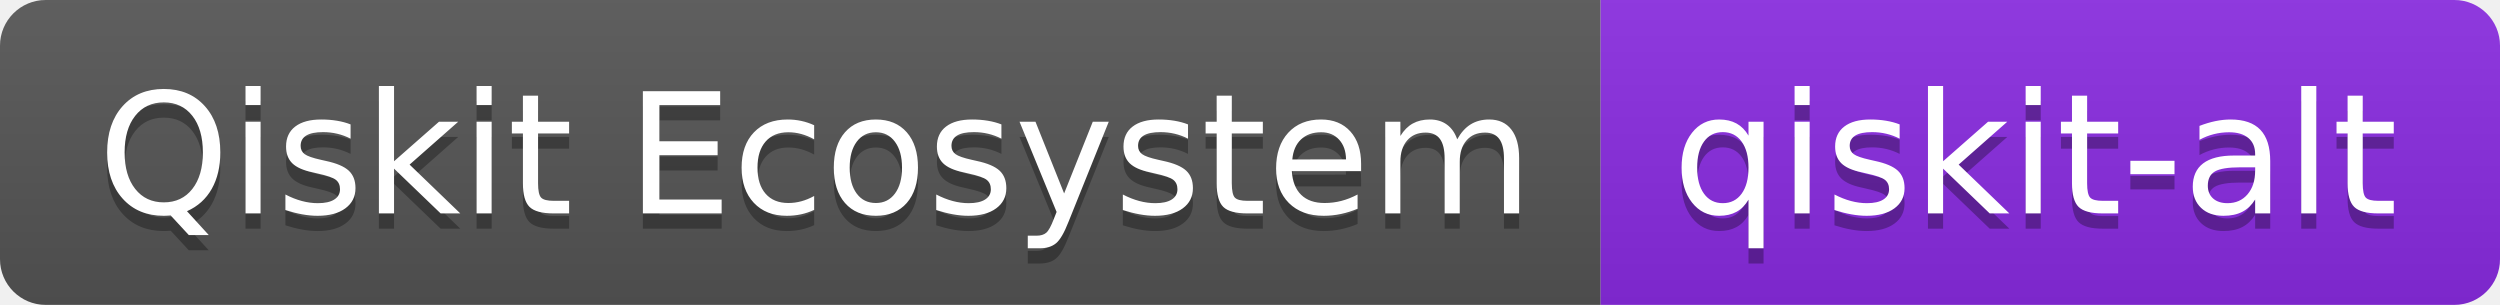
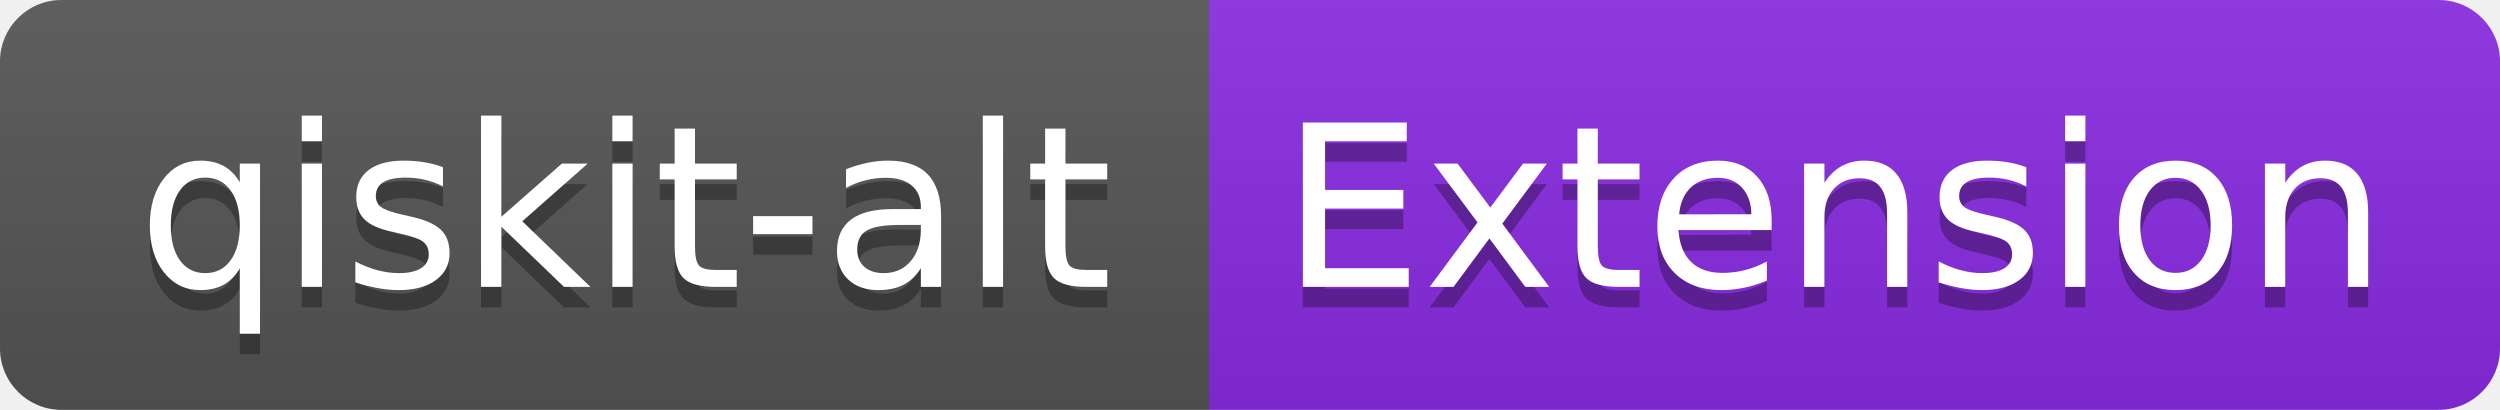
- <svg xmlns="http://www.w3.org/2000/svg" width="164" height="20" role="img" aria-label="Qiskit Ecosystem: qiskit-alt">
+ <svg xmlns="http://www.w3.org/2000/svg" width="122" height="20" role="img" aria-label="qiskit-alt: Extension">
  <linearGradient id="s" x2="0" y2="100%">
    <stop offset="0" stop-color="#bbb" stop-opacity=".1" />
    <stop offset="1" stop-opacity=".1" />
  </linearGradient>
  <clipPath id="r">
-     <rect width="164" height="20" rx="3" fill="#fff" />
+     <rect width="122" height="20" rx="3" fill="#fff" />
  </clipPath>
  <g clip-path="url(#r)">
-     <rect width="105" height="20" fill="#555" />
-     <rect x="105" width="59" height="20" fill="blueviolet" />
-     <rect width="164" height="20" fill="url(#s)" />
+     <rect width="59" height="20" fill="#555" />
+     <rect x="59" width="63" height="20" fill="blueviolet" />
+     <rect width="122" height="20" fill="url(#s)" />
  </g>
  <g fill="#fff" text-anchor="middle" font-family="Verdana,Geneva,DejaVu Sans,sans-serif" text-rendering="geometricPrecision" font-size="110">
-     <text aria-hidden="true" x="535" y="150" fill="#010101" fill-opacity=".3" transform="scale(.1)" textLength="950">Qiskit Ecosystem</text>
-     <text x="535" y="140" transform="scale(.1)" fill="#fff" textLength="950">Qiskit Ecosystem</text>
-     <text aria-hidden="true" x="1335" y="150" fill="#010101" fill-opacity=".3" transform="scale(.1)" textLength="490">qiskit-alt</text>
-     <text x="1335" y="140" transform="scale(.1)" fill="#fff" textLength="490">qiskit-alt</text>
+     <text aria-hidden="true" x="305" y="150" fill="#010101" fill-opacity=".3" transform="scale(.1)" textLength="490">qiskit-alt</text>
+     <text x="305" y="140" transform="scale(.1)" fill="#fff" textLength="490">qiskit-alt</text>
+     <text aria-hidden="true" x="895" y="150" fill="#010101" fill-opacity=".3" transform="scale(.1)" textLength="530">Extension</text>
+     <text x="895" y="140" transform="scale(.1)" fill="#fff" textLength="530">Extension</text>
  </g>
</svg>
